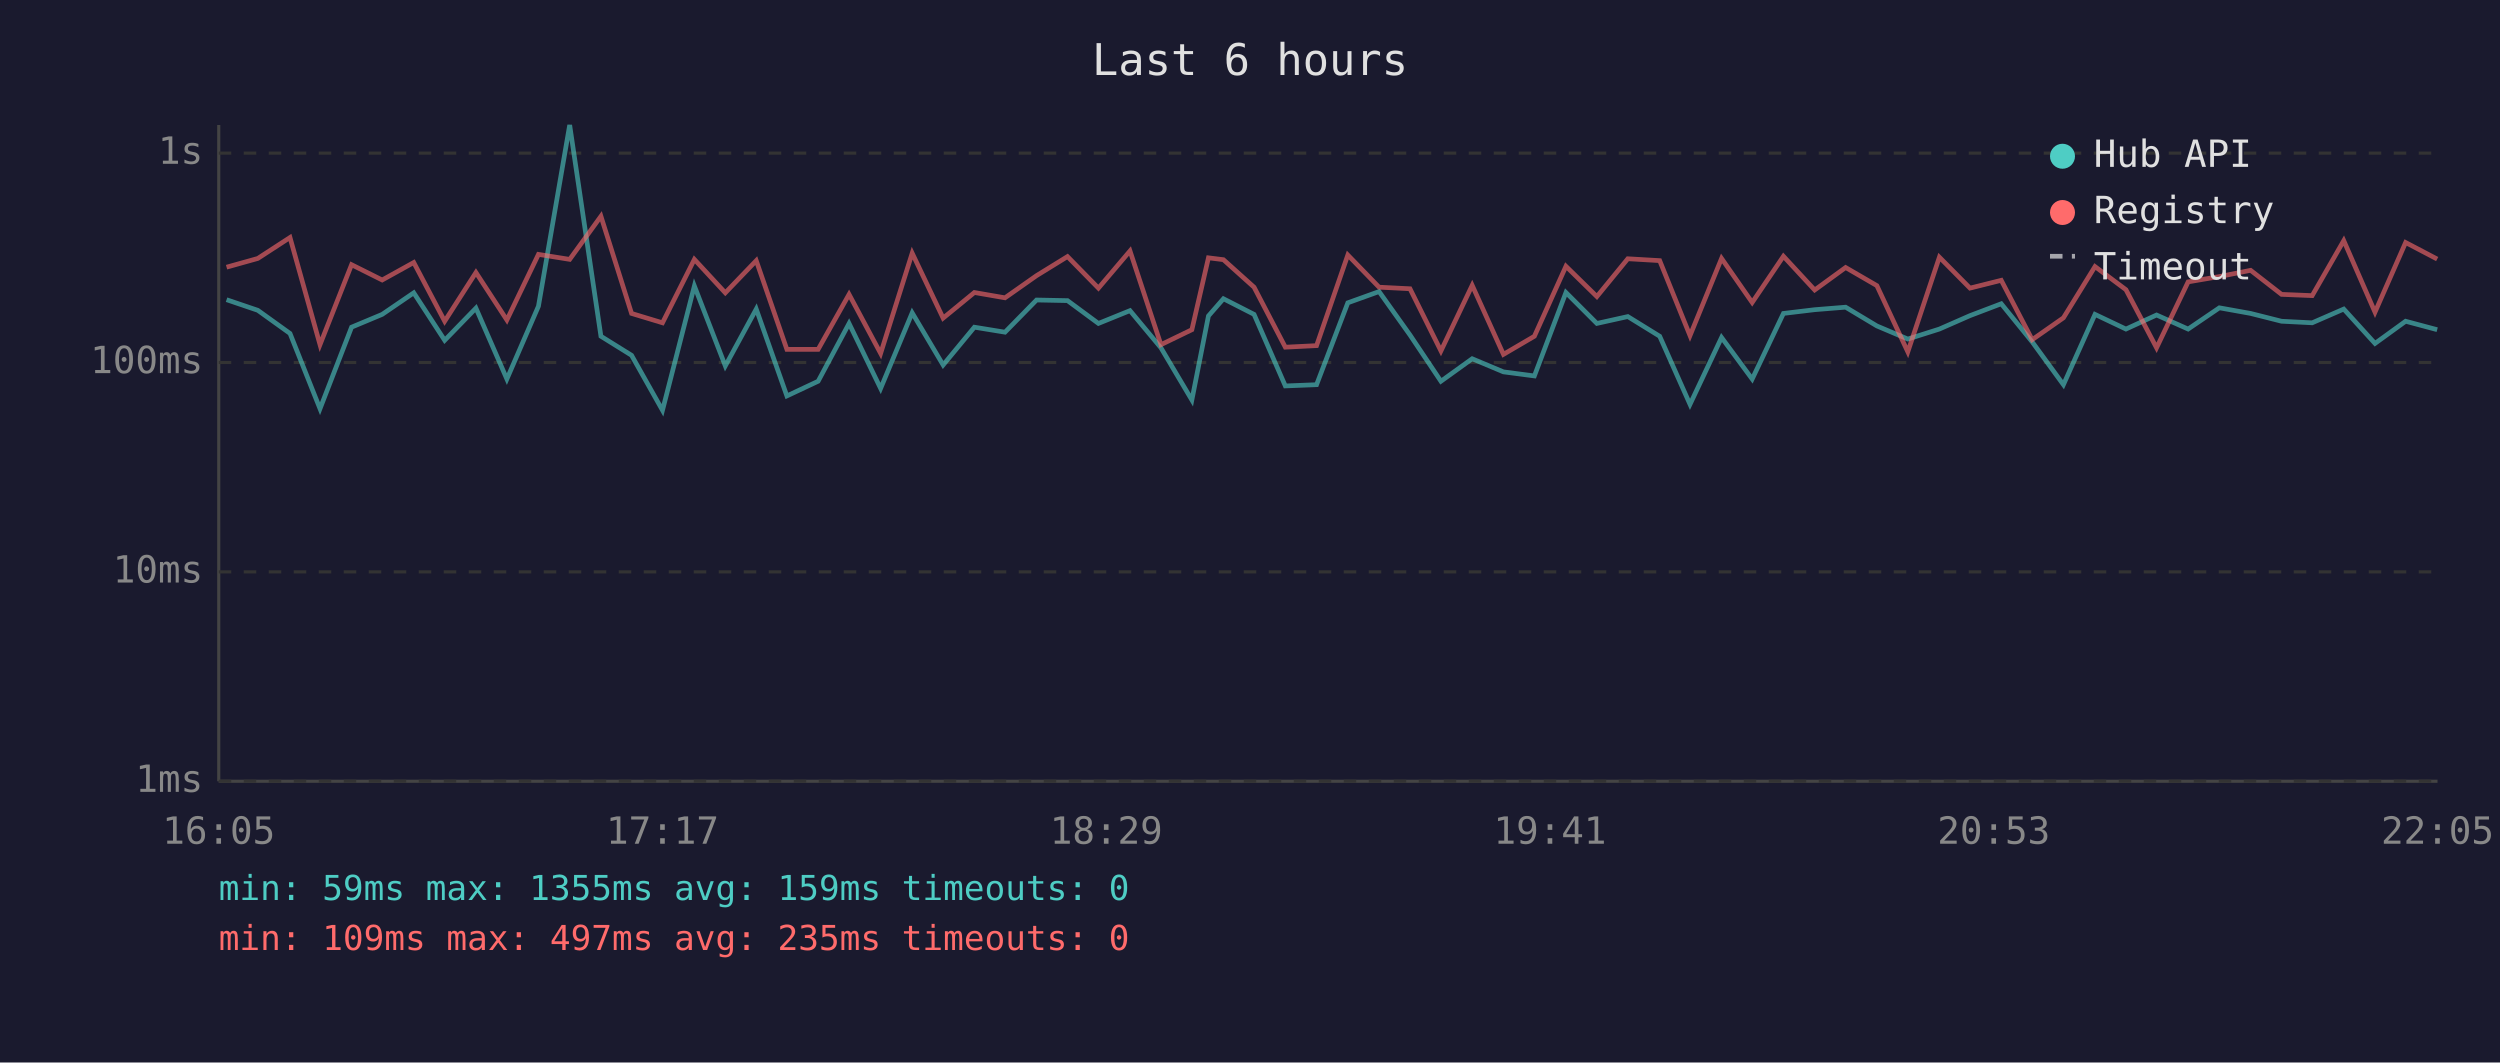
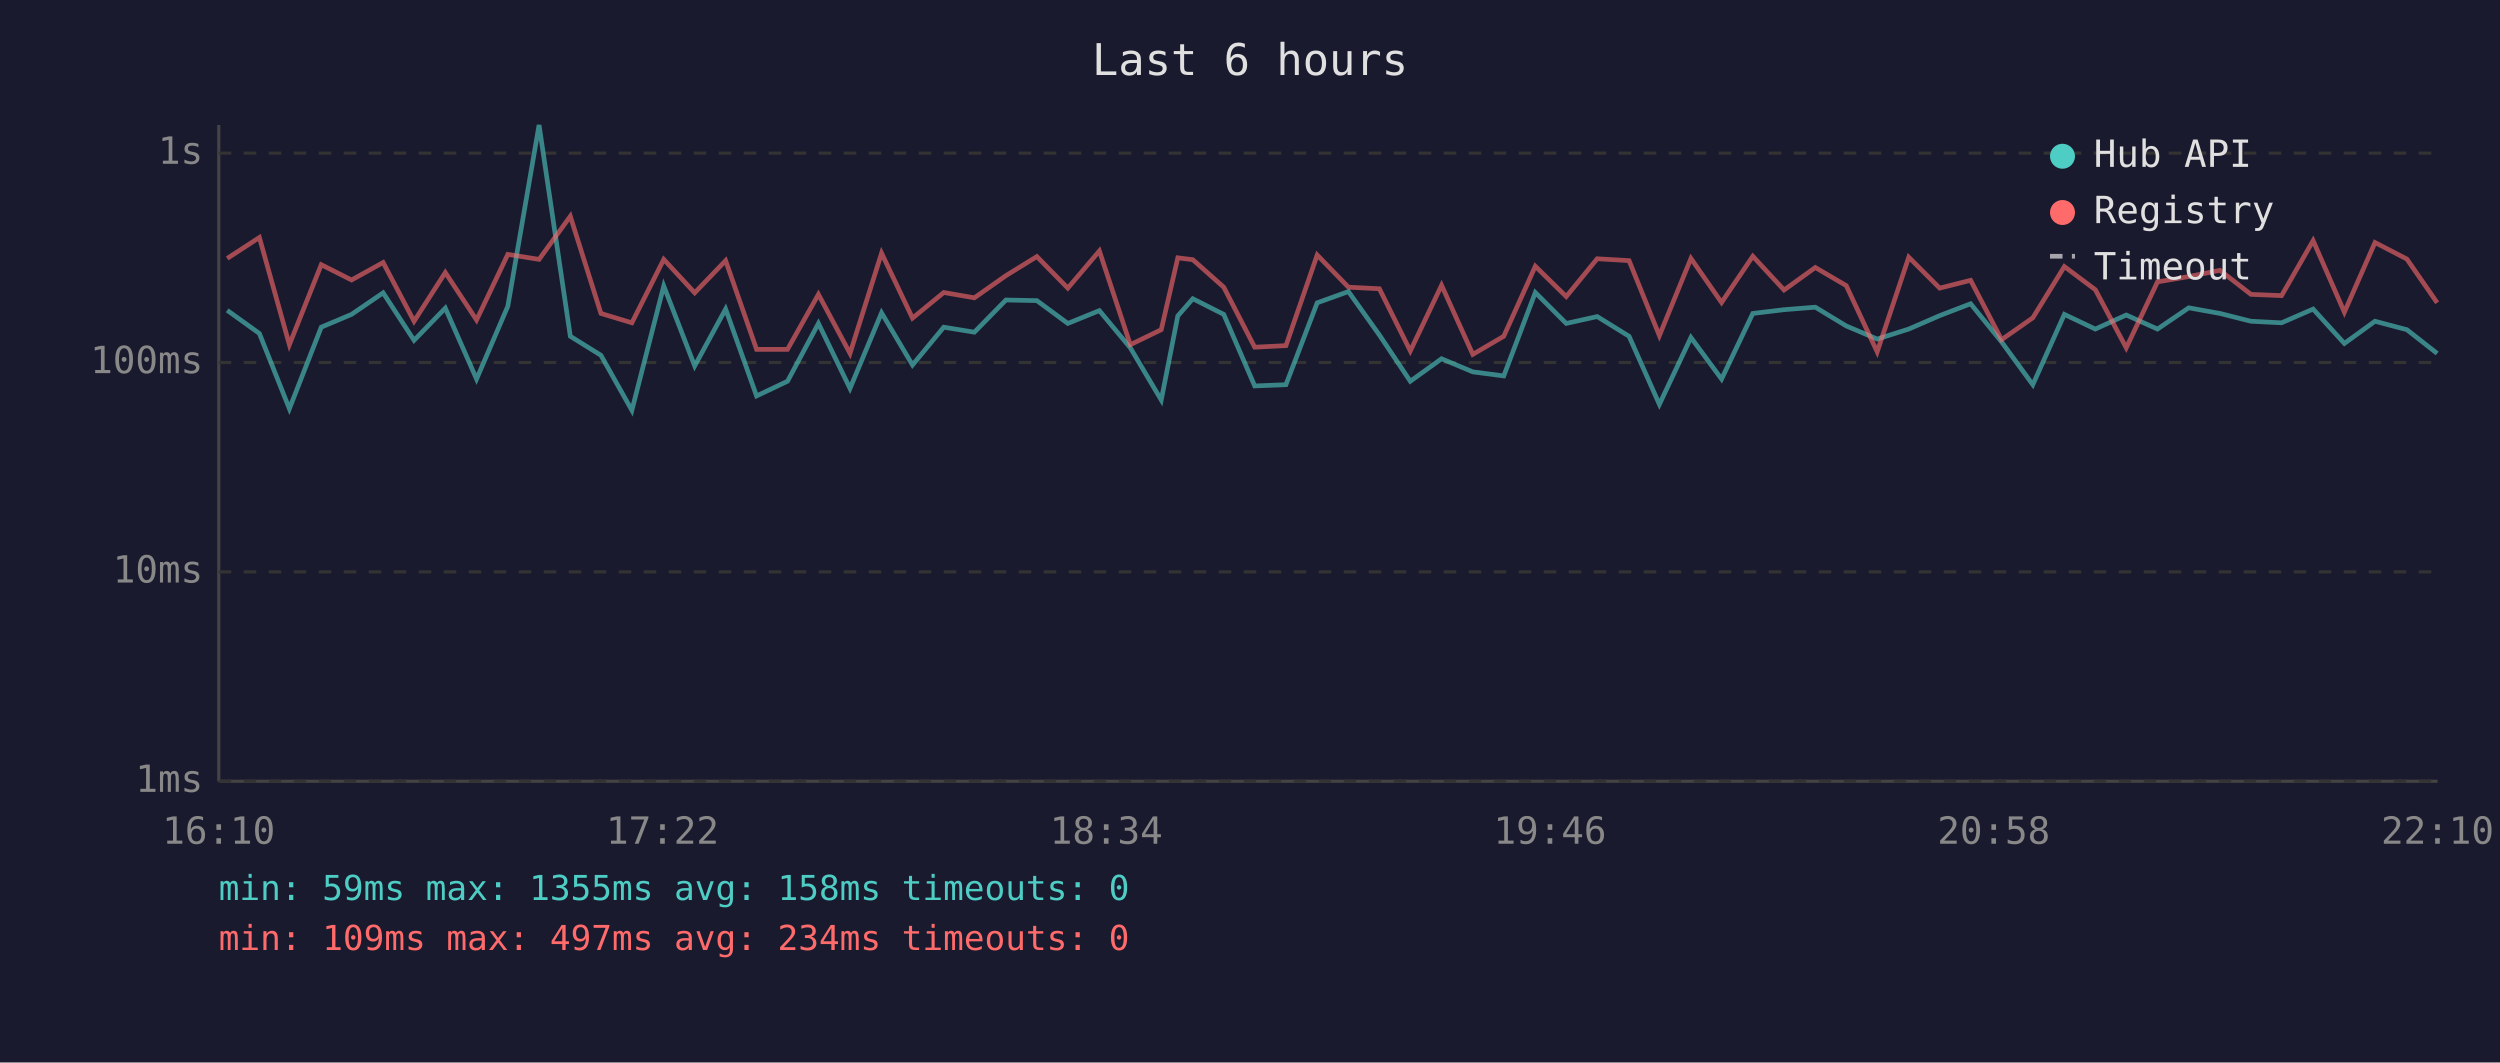
<svg xmlns="http://www.w3.org/2000/svg" viewBox="0 0 800 340" font-family="monospace" font-size="12">
  <rect width="800" height="340" fill="#1a1a2e" />
  <text x="400" y="24" fill="#e0e0e0" font-size="14" text-anchor="middle">Last 6 hours</text>
  <line x1="70" y1="40" x2="70" y2="250" stroke="#444" stroke-width="1" />
  <line x1="70" y1="250" x2="780" y2="250" stroke="#444" stroke-width="1" />
  <line x1="70" y1="250" x2="780" y2="250" stroke="#333" stroke-width="1" stroke-dasharray="4" />
  <text x="65" y="250" fill="#888" text-anchor="end" dominant-baseline="middle">1ms</text>
  <line x1="70" y1="183" x2="780" y2="183" stroke="#333" stroke-width="1" stroke-dasharray="4" />
  <text x="65" y="183" fill="#888" text-anchor="end" dominant-baseline="middle">10ms</text>
  <line x1="70" y1="116" x2="780" y2="116" stroke="#333" stroke-width="1" stroke-dasharray="4" />
  <text x="65" y="116" fill="#888" text-anchor="end" dominant-baseline="middle">100ms</text>
  <line x1="70" y1="49" x2="780" y2="49" stroke="#333" stroke-width="1" stroke-dasharray="4" />
  <text x="65" y="49" fill="#888" text-anchor="end" dominant-baseline="middle">1s</text>
-   <text x="70" y="270" fill="#888" text-anchor="middle">16:05</text>
-   <text x="212" y="270" fill="#888" text-anchor="middle">17:17</text>
-   <text x="354" y="270" fill="#888" text-anchor="middle">18:29</text>
-   <text x="496" y="270" fill="#888" text-anchor="middle">19:41</text>
-   <text x="638" y="270" fill="#888" text-anchor="middle">20:53</text>
-   <text x="780" y="270" fill="#888" text-anchor="middle">22:05</text>
-   <polyline points="72.5,95.9 82.5,99.3 92.8,106.7 102.4,130.8 112.5,104.7 122.3,100.6 132.4,93.7 142.3,108.9 152.3,98.6 162.2,121.3 172.3,98.0 182.3,40.0 192.3,107.6 202.1,113.7 212.0,131.3 222.2,91.5 232.1,117.1 242.0,98.9 251.8,126.7 261.8,122.0 271.7,103.5 281.8,124.3 291.9,100.1 301.8,116.8 311.8,104.7 321.6,106.3 331.7,96.0 341.6,96.2 351.5,103.5 361.6,99.4 371.5,111.3 381.4,128.0 386.7,101.1 391.5,95.6 401.3,100.6 411.3,123.5 421.3,123.1 431.3,96.9 441.3,93.3 451.2,107.2 461.1,122.0 471.1,114.8 481.1,119.0 491.0,120.3 501.1,93.6 511.0,103.5 520.9,101.3 531.1,107.6 540.8,129.4 550.9,108.0 560.7,121.3 570.7,100.3 580.7,99.1 590.6,98.3 600.6,104.3 610.5,108.5 620.6,105.3 630.4,101.0 640.4,97.2 650.3,109.4 660.3,123.1 670.4,100.6 680.3,105.3 690.1,100.8 700.2,105.3 710.2,98.5 720.2,100.3 730.1,102.8 739.9,103.3 750.0,98.9 760.0,109.9 769.8,102.8 779.9,105.5" fill="none" stroke="#4ecdc4" stroke-width="1.5" opacity="0.6" />
-   <polyline points="72.5,85.5 82.5,82.7 92.8,76.0 102.4,110.3 112.5,84.7 122.3,89.6 132.4,84.0 142.3,102.8 152.3,87.2 162.2,102.4 172.3,81.4 182.3,83.0 192.3,69.2 202.1,100.3 212.0,103.3 222.2,83.0 232.1,93.7 242.0,83.4 251.8,111.8 261.8,111.8 271.7,94.2 281.8,113.1 291.9,81.0 301.8,101.8 311.8,93.6 321.6,95.3 331.7,88.2 341.6,82.1 351.5,92.2 361.6,80.3 371.5,110.3 381.4,105.5 386.7,82.5 391.5,83.1 401.3,91.9 411.3,111.1 421.3,110.6 431.3,81.6 441.3,91.9 451.2,92.4 461.1,112.3 471.1,91.3 481.1,113.4 491.0,107.6 501.1,85.2 511.0,94.9 520.9,82.8 531.1,83.4 540.8,107.4 550.9,82.7 560.7,96.8 570.7,82.0 580.7,92.8 590.6,85.6 600.6,91.4 610.5,112.6 620.6,82.3 630.4,92.2 640.4,89.7 650.3,108.7 660.3,101.7 670.4,85.3 680.3,92.7 690.1,111.3 700.2,90.2 710.2,88.5 720.2,86.5 730.1,94.2 739.9,94.6 750.0,77.0 760.0,99.9 769.8,77.6 779.9,82.9" fill="none" stroke="#ff6b6b" stroke-width="1.5" opacity="0.6" />
+   <text x="70" y="270" fill="#888" text-anchor="middle">16:10</text>
+   <text x="212" y="270" fill="#888" text-anchor="middle">17:22</text>
+   <text x="354" y="270" fill="#888" text-anchor="middle">18:34</text>
+   <text x="496" y="270" fill="#888" text-anchor="middle">19:46</text>
+   <text x="638" y="270" fill="#888" text-anchor="middle">20:58</text>
+   <text x="780" y="270" fill="#888" text-anchor="middle">22:10</text>
+   <polyline points="72.7,99.3 83.0,106.7 92.6,130.8 102.8,104.7 112.5,100.6 122.6,93.7 132.5,108.9 142.5,98.6 152.5,121.3 162.5,98.0 172.5,40.0 182.5,107.6 192.3,113.7 202.2,131.3 212.4,91.5 222.3,117.1 232.2,98.9 242.1,126.7 252.0,122.0 261.9,103.5 272.0,124.3 282.1,100.1 292.0,116.8 302.0,104.7 311.8,106.3 321.9,96.0 331.8,96.2 341.7,103.5 351.8,99.4 361.7,111.3 371.6,128.0 376.9,101.1 381.7,95.6 391.6,100.6 401.5,123.5 411.5,123.1 421.5,96.9 431.5,93.3 441.4,107.2 451.3,122.0 461.3,114.8 471.3,119.0 481.2,120.3 491.3,93.6 501.2,103.5 511.1,101.3 521.3,107.6 531.0,129.4 541.1,108.0 550.9,121.3 560.9,100.3 570.9,99.1 580.9,98.3 590.8,104.3 600.7,108.5 610.8,105.3 620.7,101.0 630.6,97.2 640.5,109.4 650.5,123.1 660.6,100.6 670.5,105.3 680.4,100.8 690.4,105.3 700.4,98.5 710.4,100.3 720.3,102.8 730.1,103.3 740.2,98.9 750.2,109.9 760.0,102.8 770.2,105.5 779.9,113.1" fill="none" stroke="#4ecdc4" stroke-width="1.5" opacity="0.6" />
+   <polyline points="72.7,82.7 83.0,76.0 92.6,110.3 102.8,84.7 112.5,89.6 122.6,84.0 132.5,102.8 142.5,87.2 152.5,102.4 162.5,81.4 172.5,83.0 182.5,69.2 192.3,100.3 202.2,103.3 212.4,83.0 222.3,93.7 232.2,83.4 242.1,111.8 252.0,111.8 261.9,94.2 272.0,113.1 282.1,81.0 292.0,101.8 302.0,93.6 311.8,95.3 321.9,88.2 331.8,82.1 341.7,92.2 351.8,80.3 361.7,110.3 371.6,105.5 376.9,82.5 381.7,83.1 391.6,91.9 401.5,111.1 411.5,110.6 421.5,81.6 431.5,91.9 441.4,92.4 451.3,112.3 461.3,91.3 471.3,113.4 481.2,107.6 491.3,85.2 501.2,94.9 511.1,82.8 521.3,83.4 531.0,107.4 541.1,82.7 550.9,96.8 560.9,82.0 570.9,92.8 580.9,85.6 590.8,91.4 600.7,112.6 610.8,82.3 620.7,92.2 630.6,89.7 640.5,108.7 650.5,101.7 660.6,85.3 670.5,92.7 680.4,111.3 690.4,90.2 700.4,88.5 710.4,86.5 720.3,94.2 730.1,94.6 740.2,77.0 750.2,99.9 760.0,77.6 770.2,82.9 779.9,96.9" fill="none" stroke="#ff6b6b" stroke-width="1.5" opacity="0.6" />
  <circle cx="660" cy="50" r="4" fill="#4ecdc4" />
  <text x="670" y="50" fill="#e0e0e0" dominant-baseline="middle">Hub API</text>
  <circle cx="660" cy="68" r="4" fill="#ff6b6b" />
  <text x="670" y="68" fill="#e0e0e0" dominant-baseline="middle">Registry</text>
  <line x1="656" y1="82" x2="664" y2="82" stroke="#e0e0e0" stroke-width="1.5" stroke-dasharray="4,3" opacity="0.7" />
  <text x="670" y="86" fill="#e0e0e0" dominant-baseline="middle">Timeout</text>
-   <text x="70" y="288" fill="#4ecdc4" font-size="11">min: 59ms  max: 1355ms  avg: 159ms  timeouts: 0</text>
-   <text x="70" y="304" fill="#ff6b6b" font-size="11">min: 109ms  max: 497ms  avg: 235ms  timeouts: 0</text>
+   <text x="70" y="288" fill="#4ecdc4" font-size="11">min: 59ms  max: 1355ms  avg: 158ms  timeouts: 0</text>
+   <text x="70" y="304" fill="#ff6b6b" font-size="11">min: 109ms  max: 497ms  avg: 234ms  timeouts: 0</text>
</svg>
